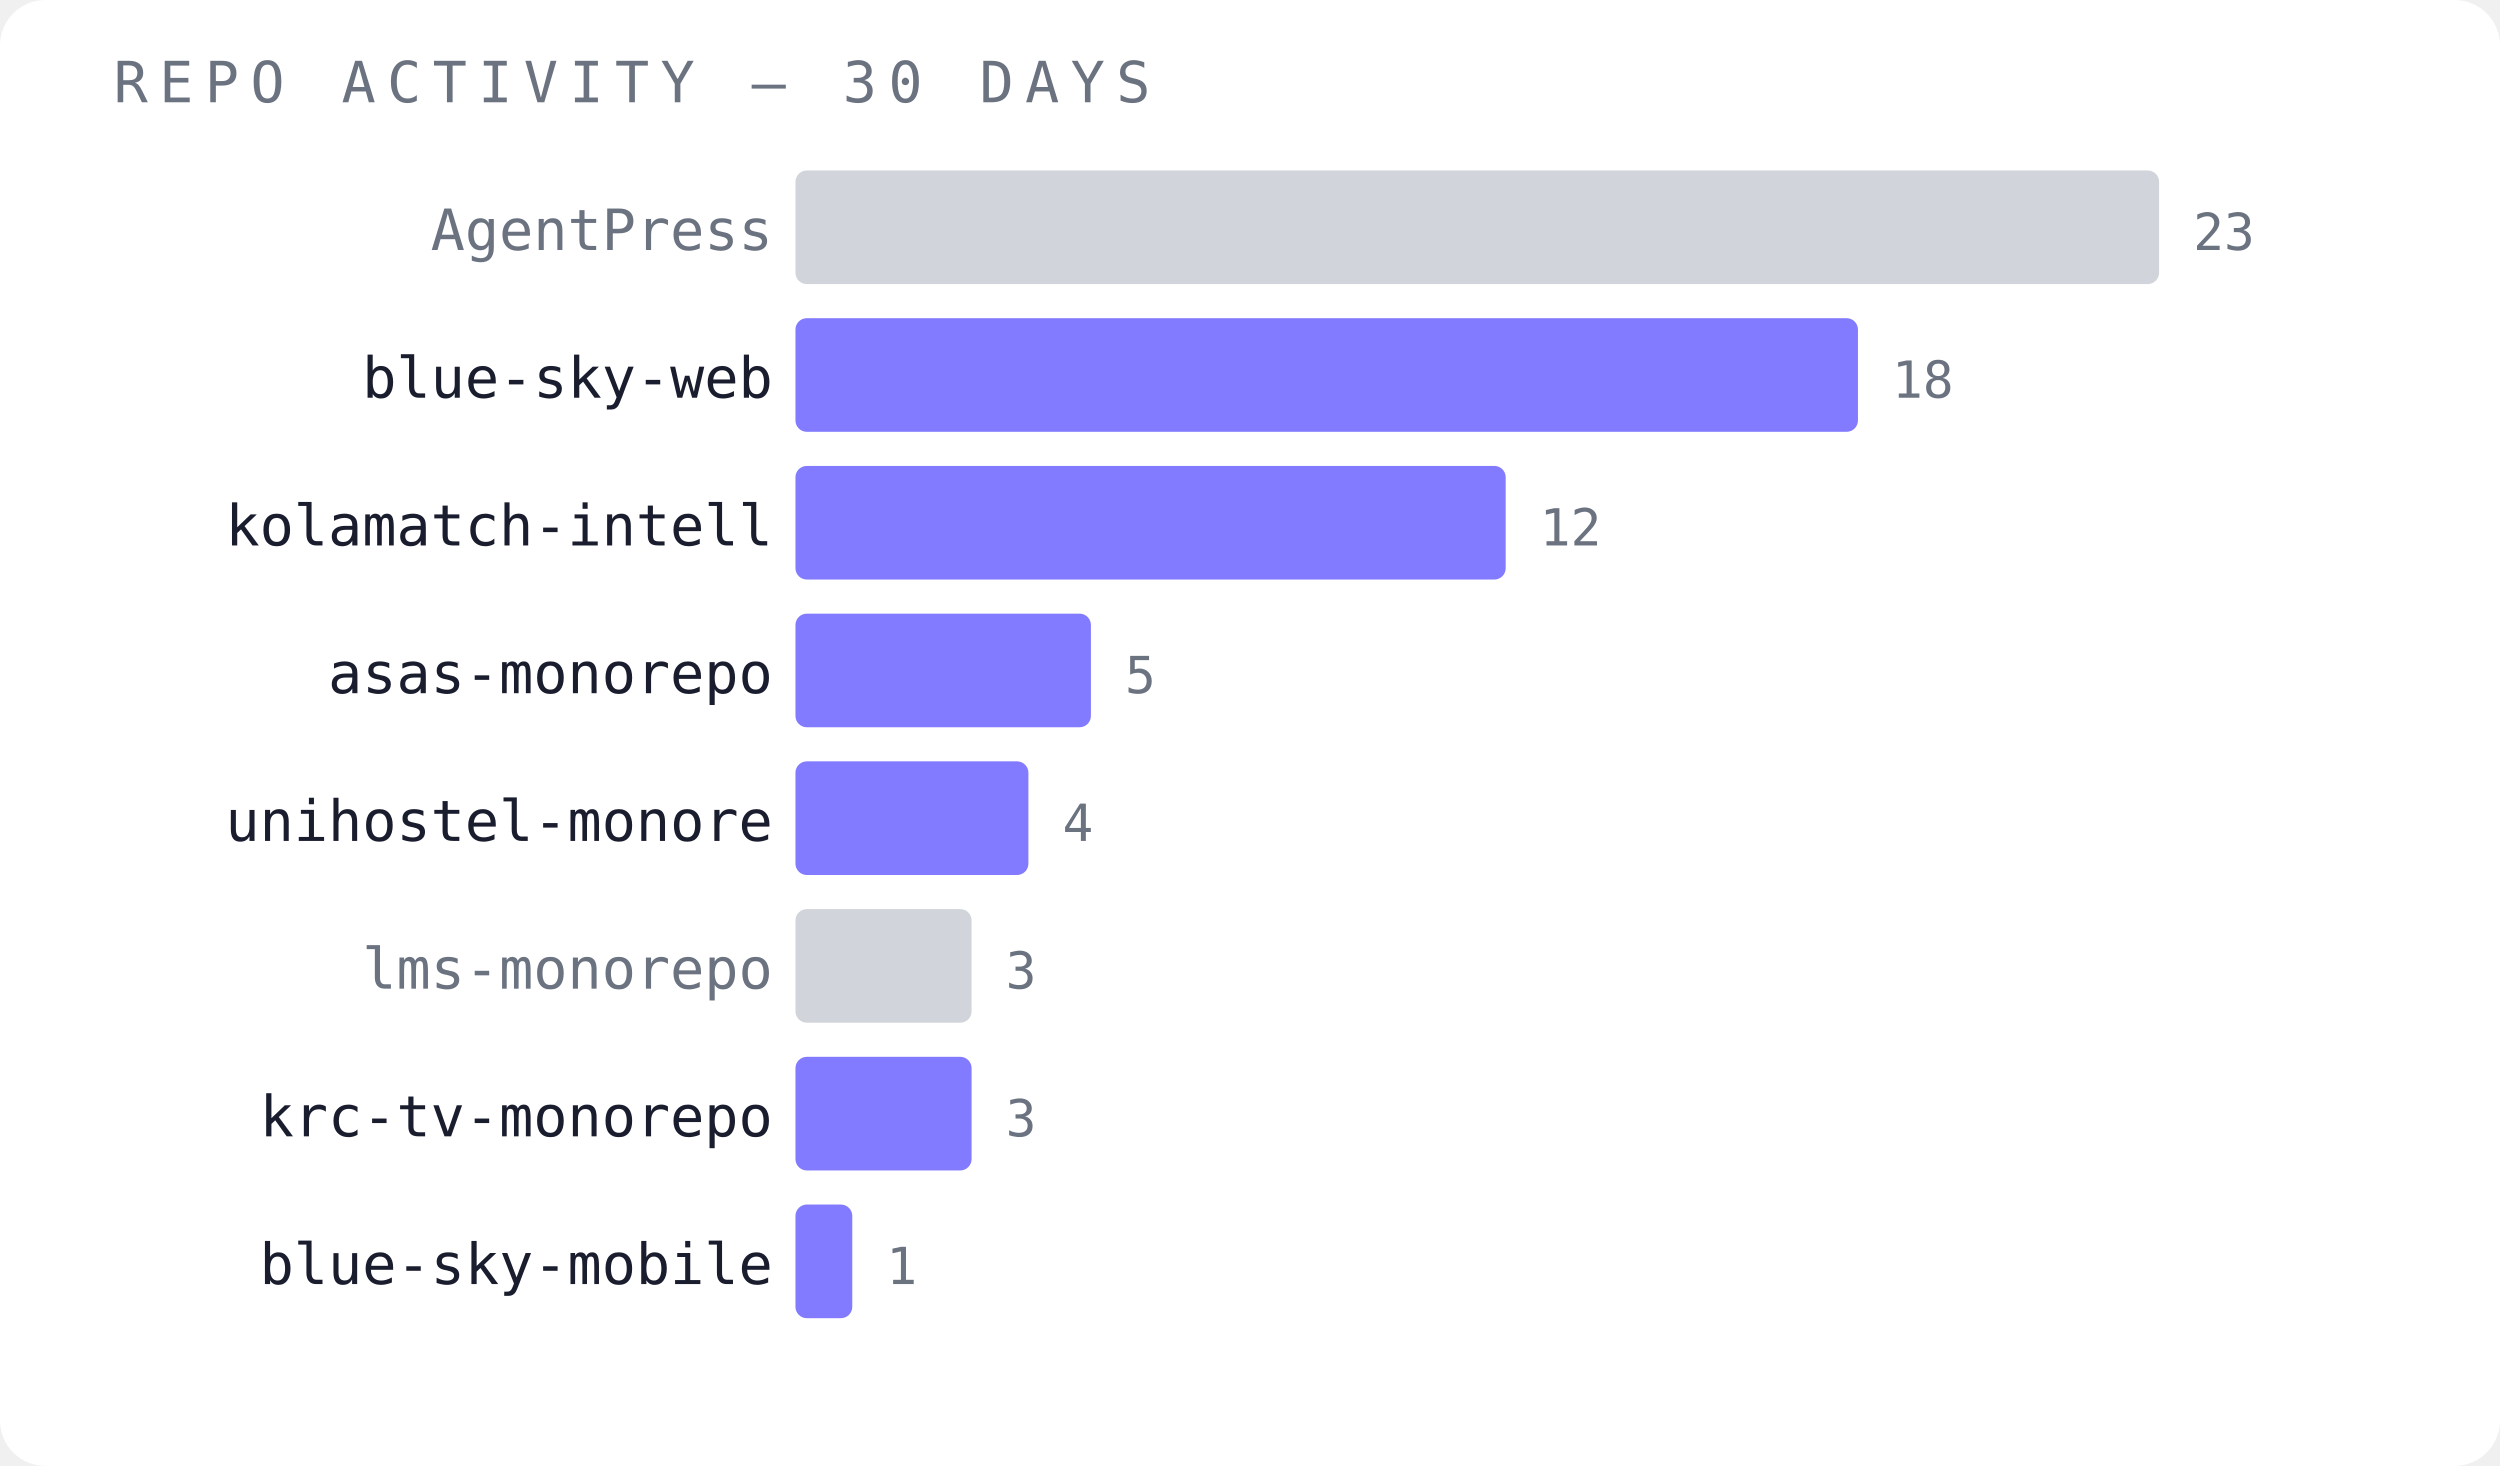
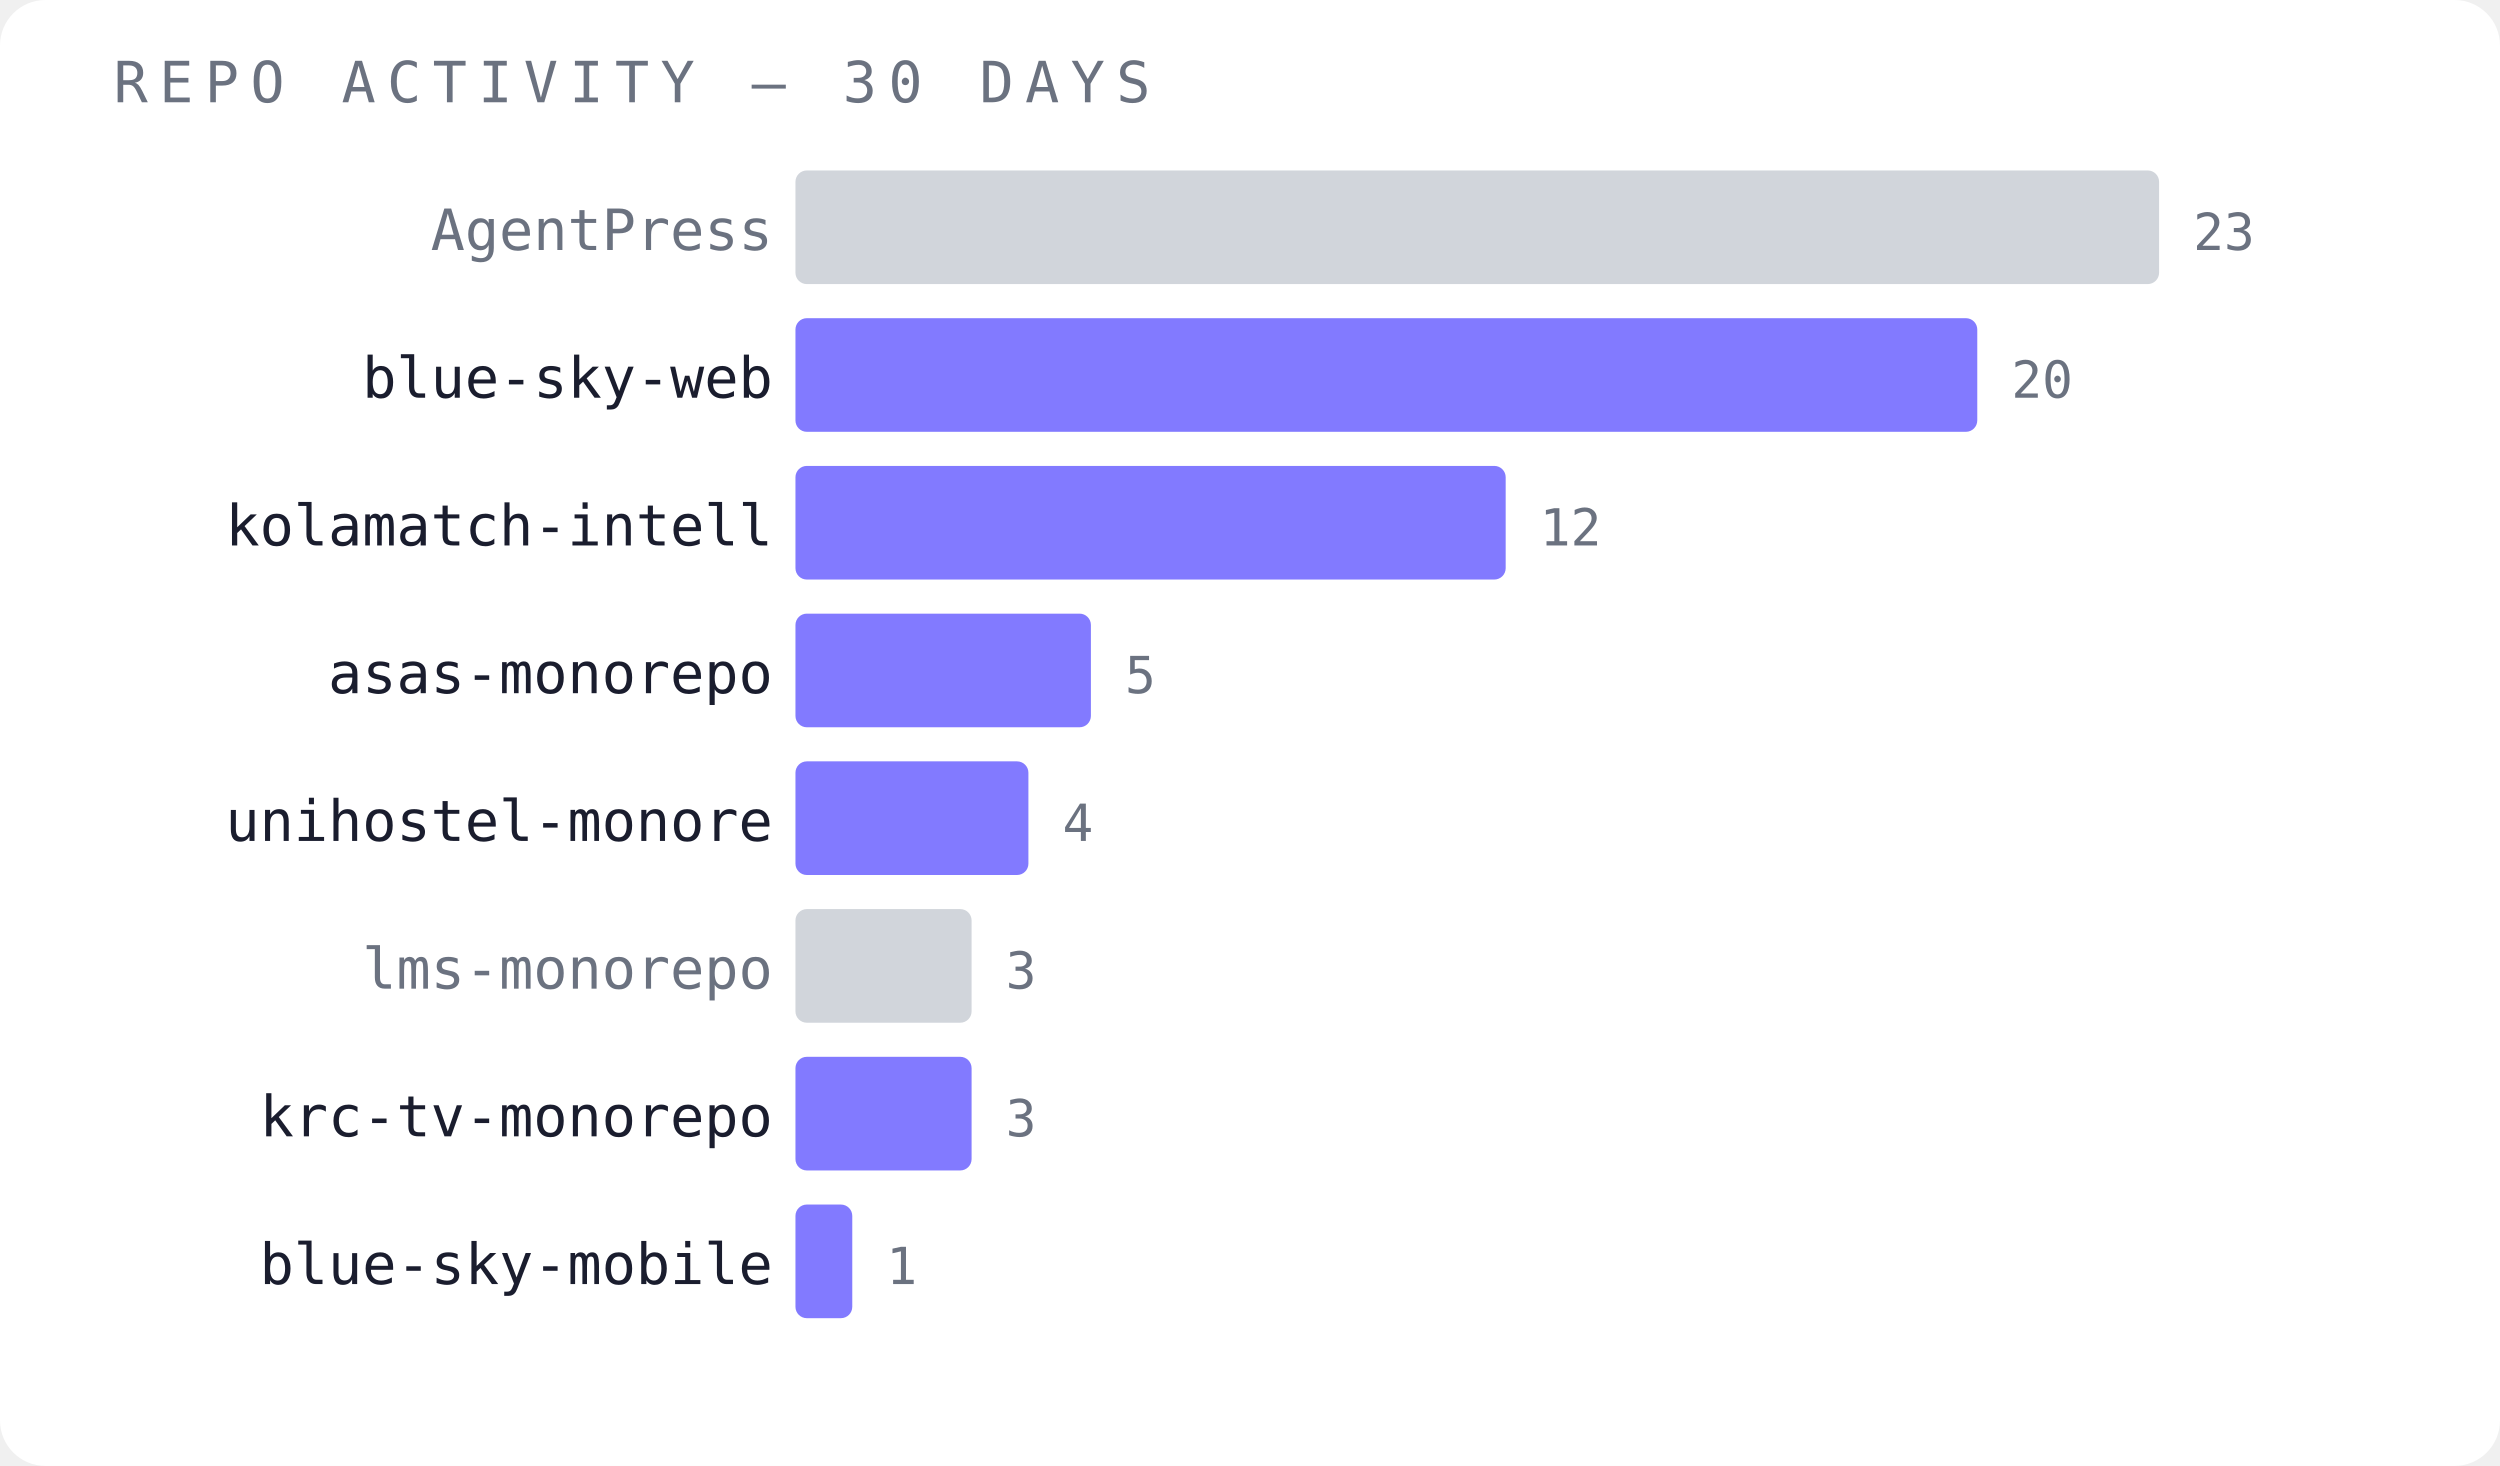
<svg xmlns="http://www.w3.org/2000/svg" width="440" height="258" viewBox="0 0 440 258">
  <rect width="440" height="258" fill="#ffffff" rx="8" />
  <text x="20" y="18" font-family="monospace" font-size="10" fill="#6b7280" letter-spacing="2">REPO ACTIVITY — 30 DAYS</text>
  <text x="136" y="44" font-family="monospace" font-size="10" fill="#6b7280" text-anchor="end">AgentPress</text>
  <rect x="140" y="30" width="240" height="20" fill="#d1d5db" opacity="1" rx="2" />
  <text x="386" y="44" font-family="monospace" font-size="9" fill="#6b7280">23</text>
  <text x="136" y="70" font-family="monospace" font-size="10" fill="#1a1d2e" text-anchor="end">blue-sky-web</text>
-   <rect x="140" y="56" width="187" height="20" fill="#6c63ff" opacity="0.85" rx="2" />
-   <text x="333" y="70" font-family="monospace" font-size="9" fill="#6b7280">18</text>
+   <rect x="140" y="56" width="208" height="20" fill="#6c63ff" opacity="0.85" rx="2" />
+   <text x="354" y="70" font-family="monospace" font-size="9" fill="#6b7280">20</text>
  <text x="136" y="96" font-family="monospace" font-size="10" fill="#1a1d2e" text-anchor="end">kolamatch-intell</text>
  <rect x="140" y="82" width="125" height="20" fill="#6c63ff" opacity="0.85" rx="2" />
  <text x="271" y="96" font-family="monospace" font-size="9" fill="#6b7280">12</text>
  <text x="136" y="122" font-family="monospace" font-size="10" fill="#1a1d2e" text-anchor="end">asas-monorepo</text>
  <rect x="140" y="108" width="52" height="20" fill="#6c63ff" opacity="0.85" rx="2" />
  <text x="198" y="122" font-family="monospace" font-size="9" fill="#6b7280">5</text>
  <text x="136" y="148" font-family="monospace" font-size="10" fill="#1a1d2e" text-anchor="end">unihostel-monore</text>
  <rect x="140" y="134" width="41" height="20" fill="#6c63ff" opacity="0.85" rx="2" />
  <text x="187" y="148" font-family="monospace" font-size="9" fill="#6b7280">4</text>
  <text x="136" y="174" font-family="monospace" font-size="10" fill="#6b7280" text-anchor="end">lms-monorepo</text>
  <rect x="140" y="160" width="31" height="20" fill="#d1d5db" opacity="1" rx="2" />
  <text x="177" y="174" font-family="monospace" font-size="9" fill="#6b7280">3</text>
  <text x="136" y="200" font-family="monospace" font-size="10" fill="#1a1d2e" text-anchor="end">krc-tv-monorepo</text>
  <rect x="140" y="186" width="31" height="20" fill="#6c63ff" opacity="0.85" rx="2" />
  <text x="177" y="200" font-family="monospace" font-size="9" fill="#6b7280">3</text>
  <text x="136" y="226" font-family="monospace" font-size="10" fill="#1a1d2e" text-anchor="end">blue-sky-mobile</text>
  <rect x="140" y="212" width="10" height="20" fill="#6c63ff" opacity="0.85" rx="2" />
  <text x="156" y="226" font-family="monospace" font-size="9" fill="#6b7280">1</text>
</svg>
